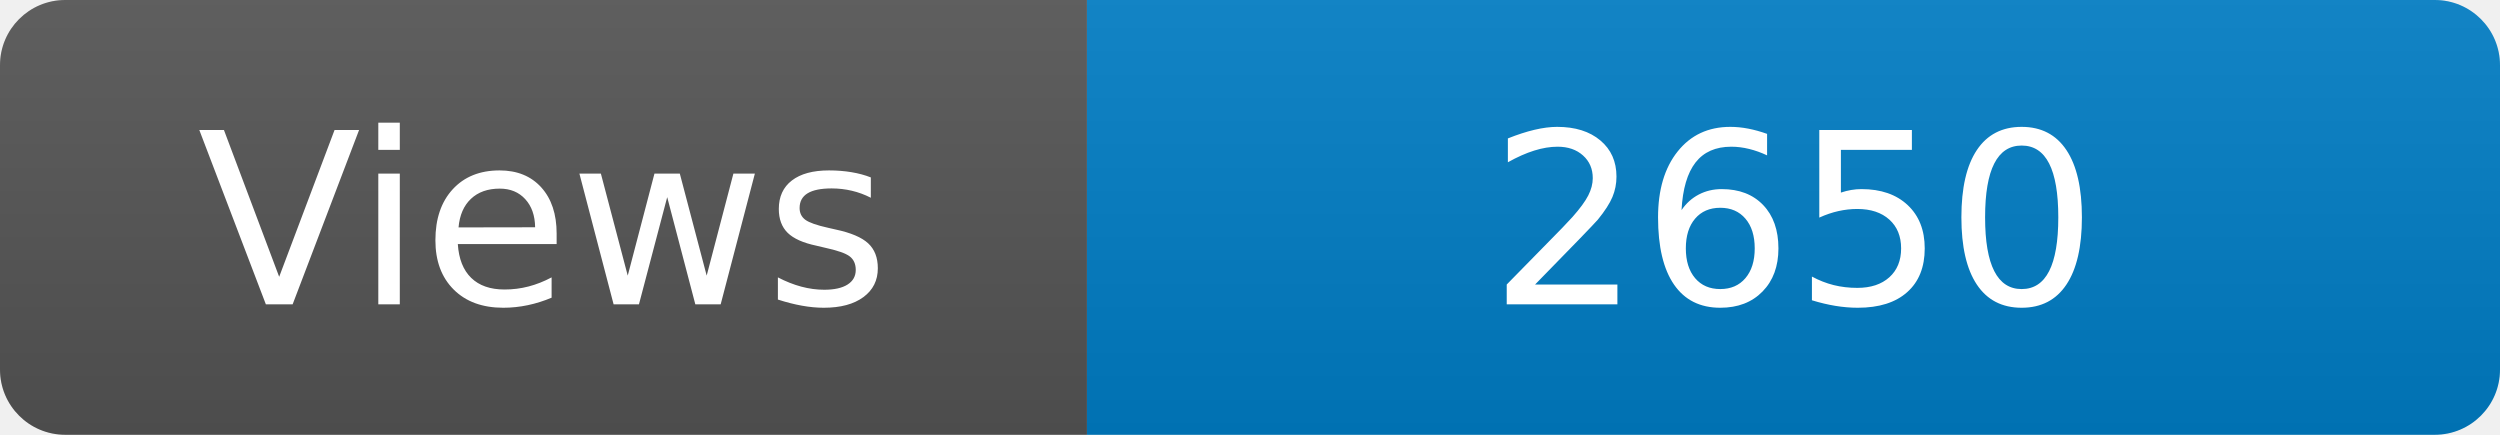
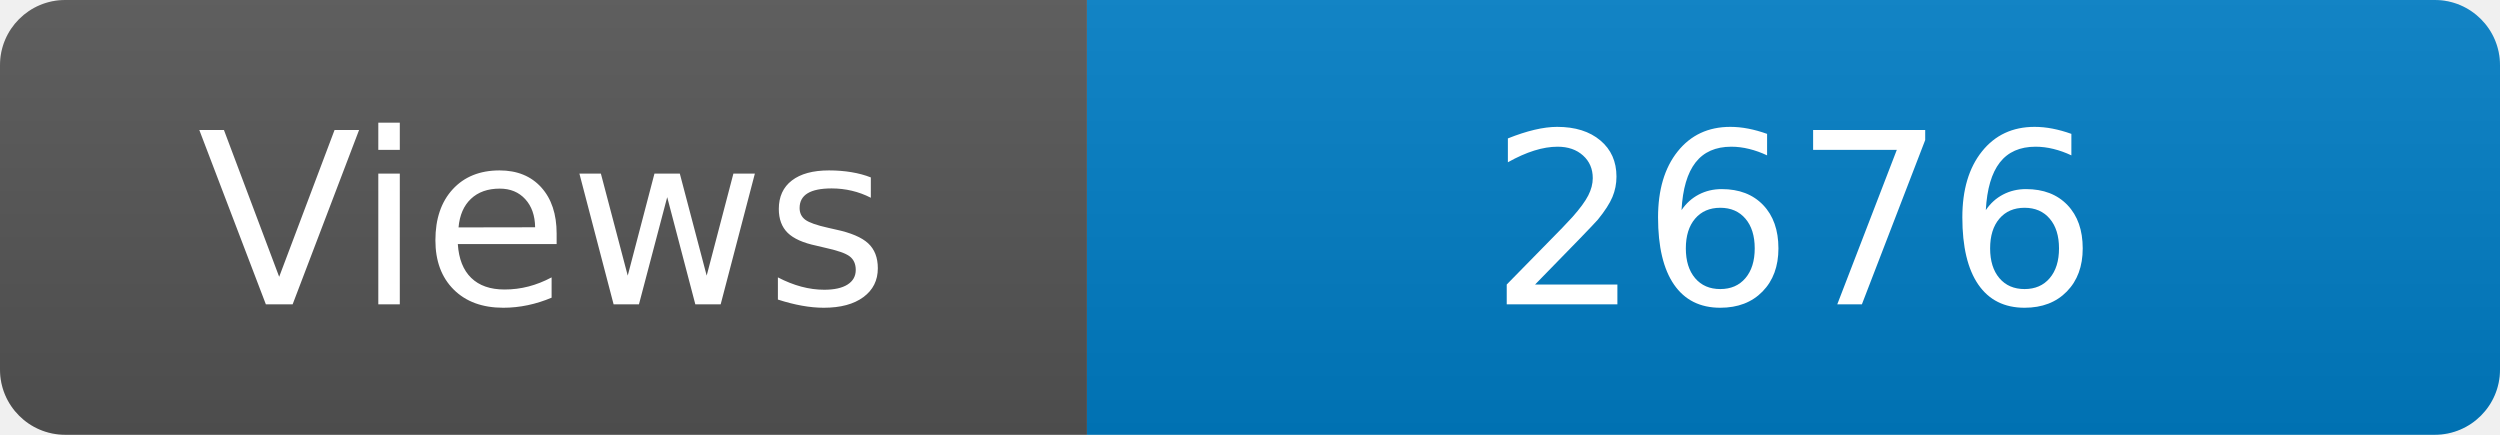
<svg xmlns="http://www.w3.org/2000/svg" width="115" height="20" role="img" aria-label="Maintained?: yes">
  <linearGradient id="s" x2="0" y2="100%">
    <stop offset="0" stop-color="#bbb" stop-opacity=".1" />
    <stop offset="1" stop-opacity=".1" />
  </linearGradient>
  <clipPath id="r">
    <rect width="115" height="20" rx="3" fill="#fff" />
  </clipPath>
  <g clip-path="url(#r)">
    <rect width="50" height="20" fill="#555" />
    <rect x="50" width="160" height="20" fill="#007ec6" />
    <rect width="115" height="20" fill="url(#s)" />
  </g>
  <g fill="#fff" text-anchor="middle" font-family="Verdana,Geneva,DejaVu Sans,sans-serif" font-size="110">
    <text x="250" y="140" transform="scale(.1)" fill="#fff">Views</text>
-     <text x="825" y="140" transform="scale(.1)" fill="#fff">2650</text>
+     <text x="825" y="140" transform="scale(.1)" fill="#fff">2676</text>
  </g>
</svg>
